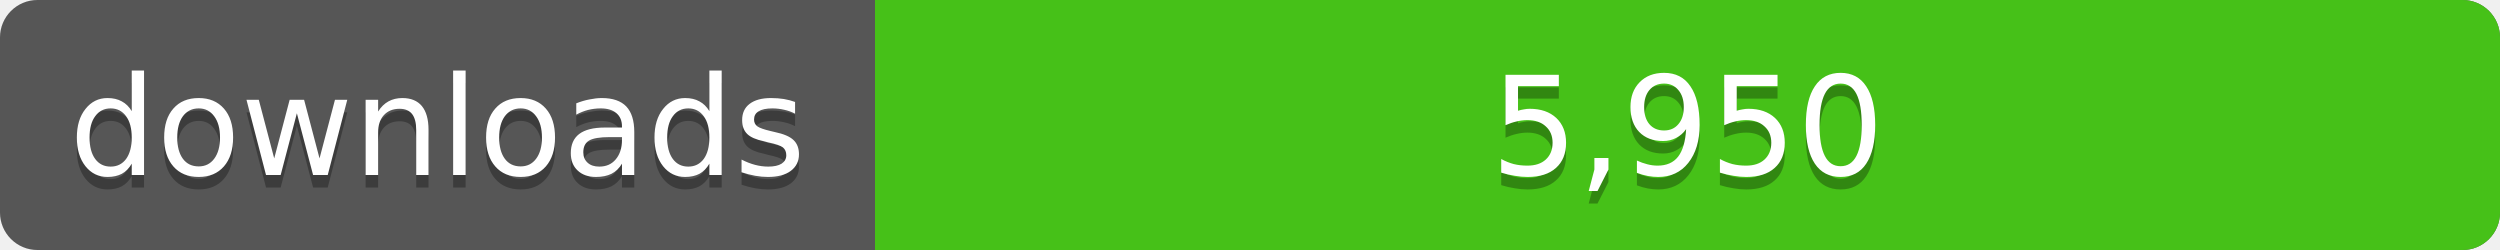
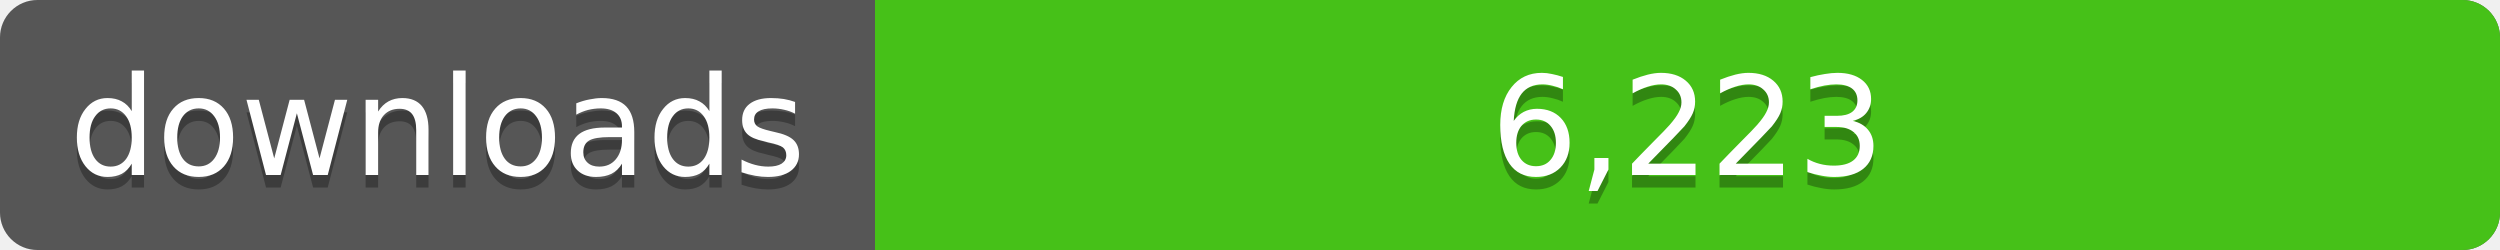
<svg xmlns="http://www.w3.org/2000/svg" width="200" height="20">
  <linearGradient id="a" x2="0" y2="100%%">
    <stop offset="0" stop-color="#bbb" stop-opacity=".1" />
    <stop offset="1" stop-opacity=".1" />
  </linearGradient>
  <rect rx="3" width="200" height="20" fill="#555" />
  <rect rx="3" x="70" width="130" height="20" fill="#4c1" />
  <path fill="#4c1" d="M70 0h4v20h-4z" />
  <rect rx="3" width="200" height="20" fill="url(#a)" />
  <g fill="#fff" text-anchor="middle" font-family="DejaVu Sans,Verdana,Geneva,sans-serif" font-size="11">
    <text x="35" y="15" fill="#010101" fill-opacity=".3">downloads</text>
    <text x="35" y="14">downloads</text>
-     <text x="135" y="15" fill="#010101" fill-opacity=".3">5,950</text>
-     <text x="135" y="14">5,950</text>
+     <text x="135" y="15" fill="#010101" fill-opacity=".3">6,223</text>
+     <text x="135" y="14">6,223</text>
  </g>
</svg>
